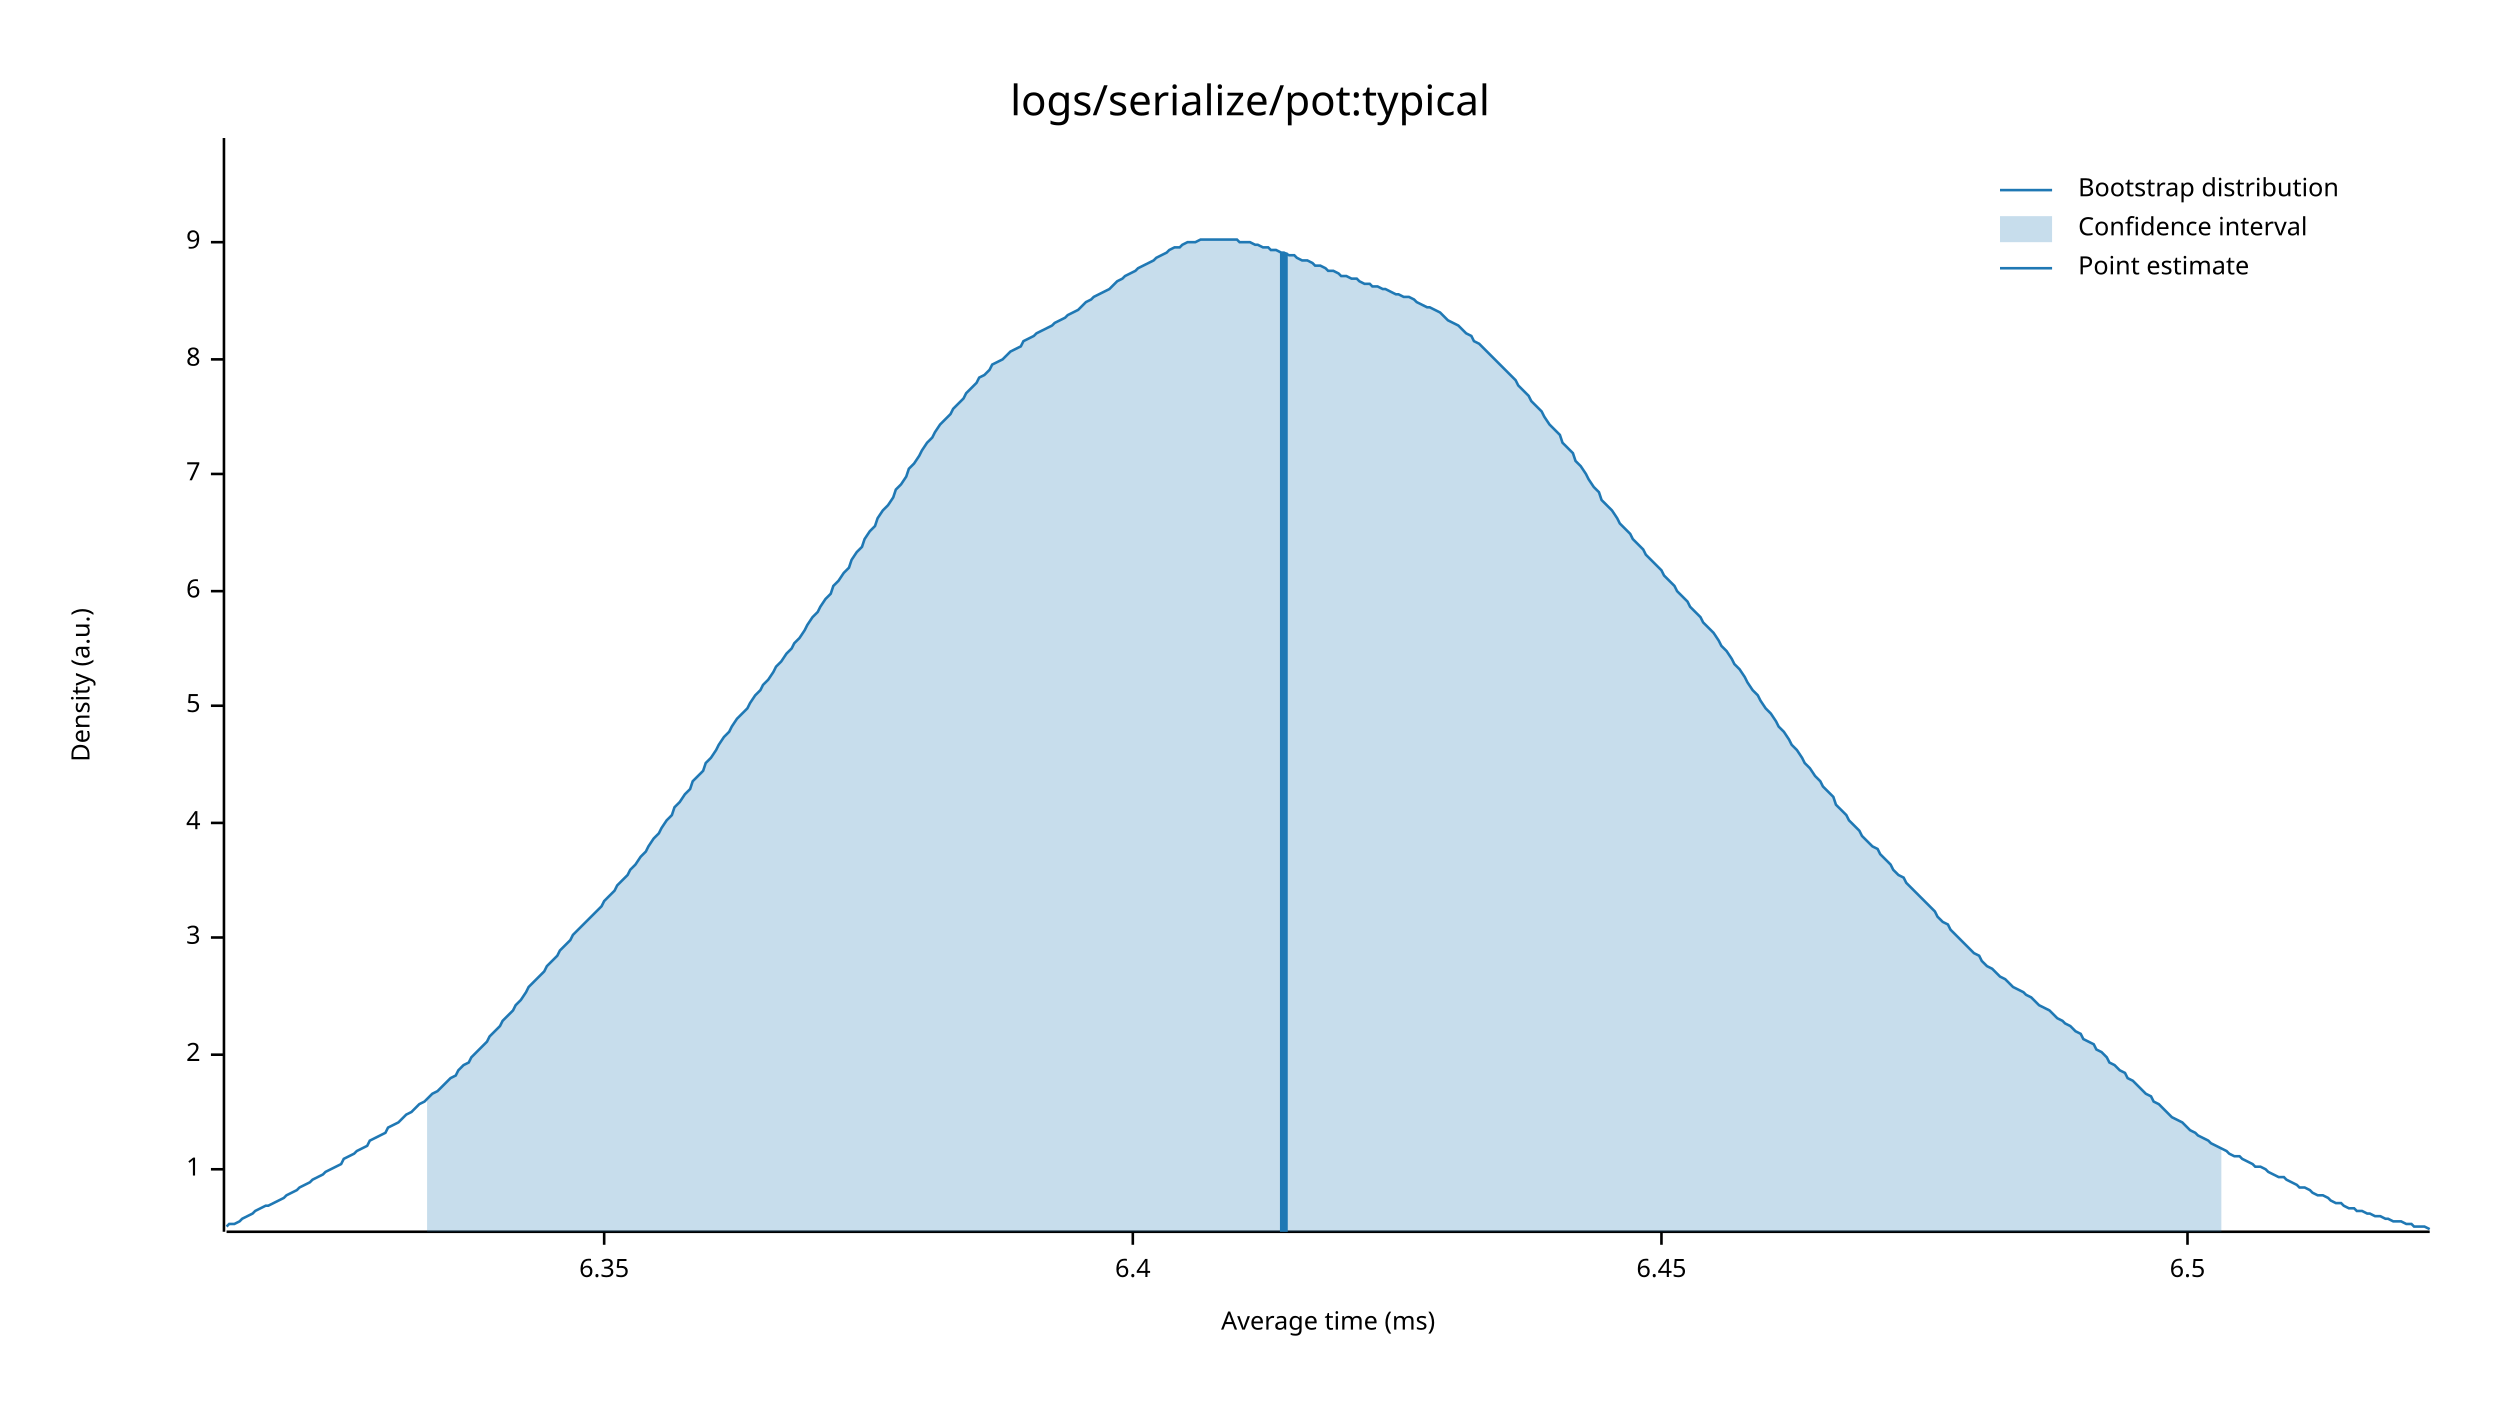
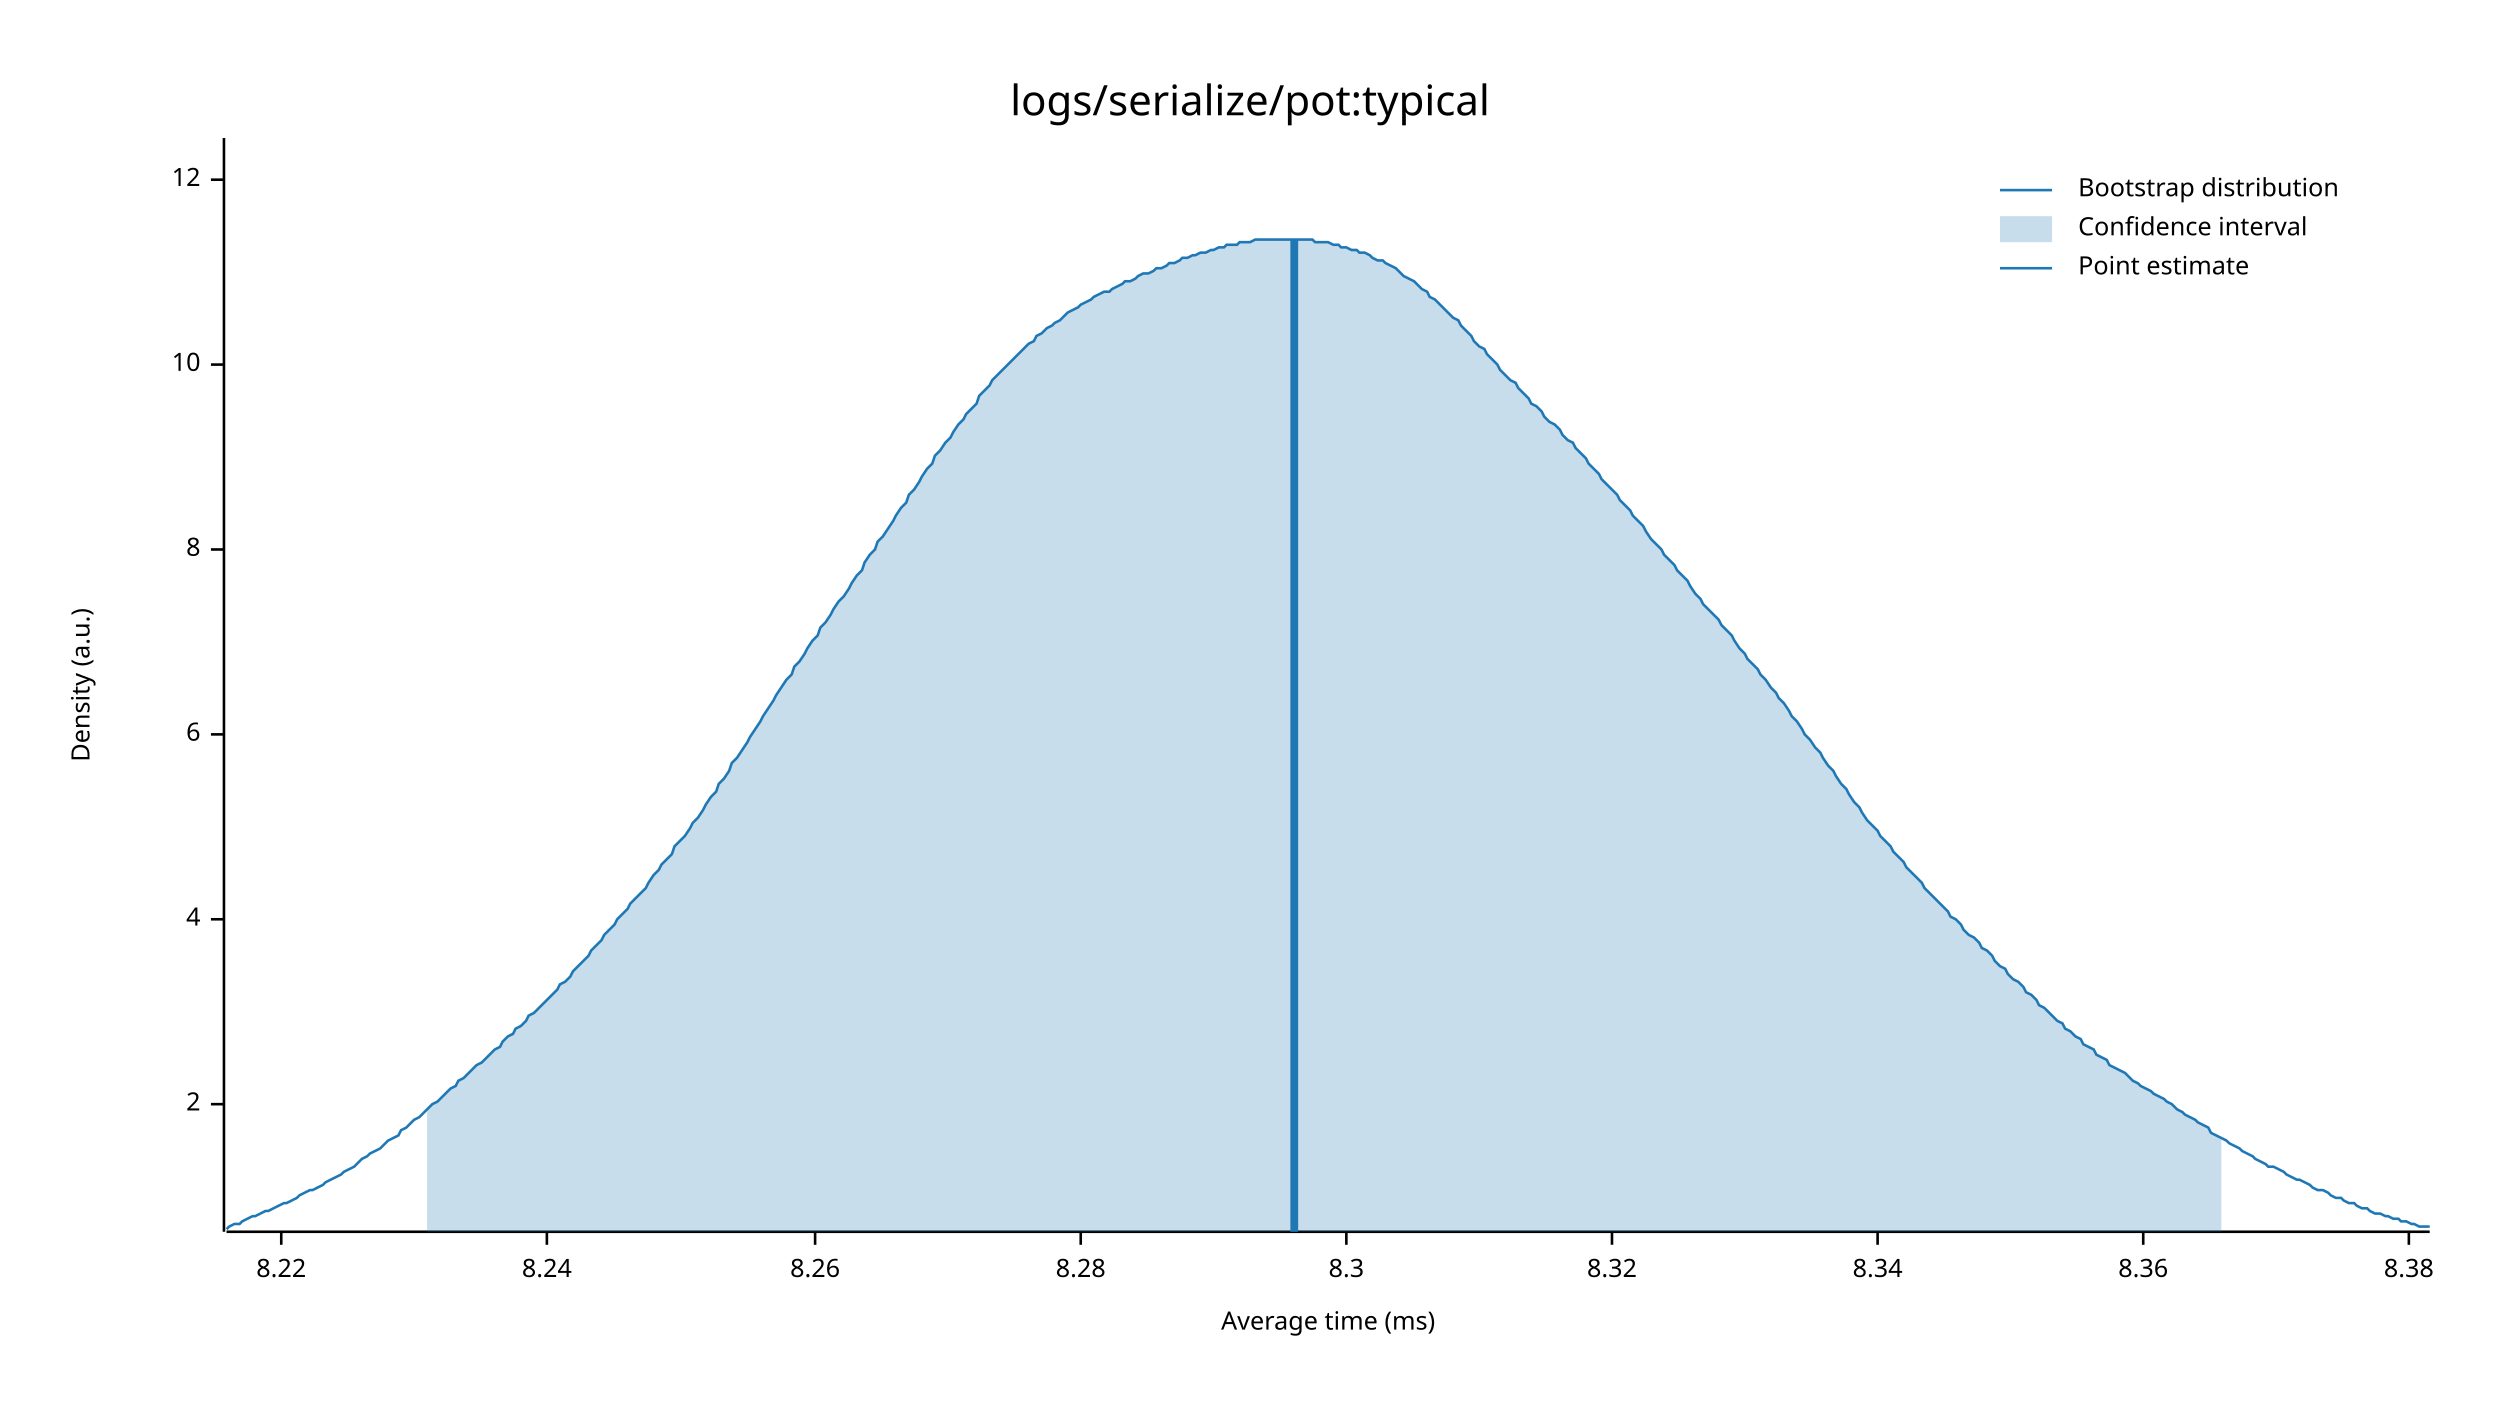
<svg xmlns="http://www.w3.org/2000/svg" width="960" height="540" viewBox="0 0 960 540">
  <text x="480" y="32" dy="0.76em" text-anchor="middle" font-family="sans-serif" font-size="16.129" opacity="1" fill="#000000">
logs/serialize/pot:typical
</text>
  <text x="27" y="263" dy="0.76em" text-anchor="middle" font-family="sans-serif" font-size="9.677" opacity="1" fill="#000000" transform="rotate(270, 27, 263)">
Density (a.u.)
</text>
  <text x="510" y="513" dy="-0.5ex" text-anchor="middle" font-family="sans-serif" font-size="9.677" opacity="1" fill="#000000">
Average time (ms)
</text>
  <polyline fill="none" opacity="1" stroke="#000000" stroke-width="1" points="86,53 86,473 " />
-   <text x="77" y="449" dy="0.5ex" text-anchor="end" font-family="sans-serif" font-size="9.677" opacity="1" fill="#000000">
- 1
- </text>
-   <polyline fill="none" opacity="1" stroke="#000000" stroke-width="1" points="81,449 86,449 " />
-   <text x="77" y="405" dy="0.5ex" text-anchor="end" font-family="sans-serif" font-size="9.677" opacity="1" fill="#000000">
+   <text x="77" y="424" dy="0.5ex" text-anchor="end" font-family="sans-serif" font-size="9.677" opacity="1" fill="#000000">
2
</text>
-   <polyline fill="none" opacity="1" stroke="#000000" stroke-width="1" points="81,405 86,405 " />
-   <text x="77" y="360" dy="0.5ex" text-anchor="end" font-family="sans-serif" font-size="9.677" opacity="1" fill="#000000">
- 3
- </text>
-   <polyline fill="none" opacity="1" stroke="#000000" stroke-width="1" points="81,360 86,360 " />
-   <text x="77" y="316" dy="0.5ex" text-anchor="end" font-family="sans-serif" font-size="9.677" opacity="1" fill="#000000">
+   <polyline fill="none" opacity="1" stroke="#000000" stroke-width="1" points="81,424 86,424 " />
+   <text x="77" y="353" dy="0.5ex" text-anchor="end" font-family="sans-serif" font-size="9.677" opacity="1" fill="#000000">
4
</text>
-   <polyline fill="none" opacity="1" stroke="#000000" stroke-width="1" points="81,316 86,316 " />
-   <text x="77" y="271" dy="0.5ex" text-anchor="end" font-family="sans-serif" font-size="9.677" opacity="1" fill="#000000">
- 5
- </text>
-   <polyline fill="none" opacity="1" stroke="#000000" stroke-width="1" points="81,271 86,271 " />
-   <text x="77" y="227" dy="0.5ex" text-anchor="end" font-family="sans-serif" font-size="9.677" opacity="1" fill="#000000">
+   <polyline fill="none" opacity="1" stroke="#000000" stroke-width="1" points="81,353 86,353 " />
+   <text x="77" y="282" dy="0.5ex" text-anchor="end" font-family="sans-serif" font-size="9.677" opacity="1" fill="#000000">
6
</text>
-   <polyline fill="none" opacity="1" stroke="#000000" stroke-width="1" points="81,227 86,227 " />
-   <text x="77" y="182" dy="0.5ex" text-anchor="end" font-family="sans-serif" font-size="9.677" opacity="1" fill="#000000">
- 7
- </text>
-   <polyline fill="none" opacity="1" stroke="#000000" stroke-width="1" points="81,182 86,182 " />
-   <text x="77" y="138" dy="0.5ex" text-anchor="end" font-family="sans-serif" font-size="9.677" opacity="1" fill="#000000">
+   <polyline fill="none" opacity="1" stroke="#000000" stroke-width="1" points="81,282 86,282 " />
+   <text x="77" y="211" dy="0.5ex" text-anchor="end" font-family="sans-serif" font-size="9.677" opacity="1" fill="#000000">
8
</text>
-   <polyline fill="none" opacity="1" stroke="#000000" stroke-width="1" points="81,138 86,138 " />
-   <text x="77" y="93" dy="0.5ex" text-anchor="end" font-family="sans-serif" font-size="9.677" opacity="1" fill="#000000">
- 9
+   <polyline fill="none" opacity="1" stroke="#000000" stroke-width="1" points="81,211 86,211 " />
+   <text x="77" y="140" dy="0.5ex" text-anchor="end" font-family="sans-serif" font-size="9.677" opacity="1" fill="#000000">
+ 10
</text>
-   <polyline fill="none" opacity="1" stroke="#000000" stroke-width="1" points="81,93 86,93 " />
+   <polyline fill="none" opacity="1" stroke="#000000" stroke-width="1" points="81,140 86,140 " />
+   <text x="77" y="69" dy="0.5ex" text-anchor="end" font-family="sans-serif" font-size="9.677" opacity="1" fill="#000000">
+ 12
+ </text>
+   <polyline fill="none" opacity="1" stroke="#000000" stroke-width="1" points="81,69 86,69 " />
  <polyline fill="none" opacity="1" stroke="#000000" stroke-width="1" points="87,473 933,473 " />
-   <text x="232" y="483" dy="0.76em" text-anchor="middle" font-family="sans-serif" font-size="9.677" opacity="1" fill="#000000">
- 6.35
+   <text x="108" y="483" dy="0.76em" text-anchor="middle" font-family="sans-serif" font-size="9.677" opacity="1" fill="#000000">
+ 8.22
</text>
-   <polyline fill="none" opacity="1" stroke="#000000" stroke-width="1" points="232,473 232,478 " />
-   <text x="435" y="483" dy="0.76em" text-anchor="middle" font-family="sans-serif" font-size="9.677" opacity="1" fill="#000000">
- 6.4
+   <polyline fill="none" opacity="1" stroke="#000000" stroke-width="1" points="108,473 108,478 " />
+   <text x="210" y="483" dy="0.76em" text-anchor="middle" font-family="sans-serif" font-size="9.677" opacity="1" fill="#000000">
+ 8.24
</text>
-   <polyline fill="none" opacity="1" stroke="#000000" stroke-width="1" points="435,473 435,478 " />
-   <text x="638" y="483" dy="0.76em" text-anchor="middle" font-family="sans-serif" font-size="9.677" opacity="1" fill="#000000">
- 6.45
+   <polyline fill="none" opacity="1" stroke="#000000" stroke-width="1" points="210,473 210,478 " />
+   <text x="313" y="483" dy="0.76em" text-anchor="middle" font-family="sans-serif" font-size="9.677" opacity="1" fill="#000000">
+ 8.26
</text>
-   <polyline fill="none" opacity="1" stroke="#000000" stroke-width="1" points="638,473 638,478 " />
-   <text x="840" y="483" dy="0.76em" text-anchor="middle" font-family="sans-serif" font-size="9.677" opacity="1" fill="#000000">
- 6.5
+   <polyline fill="none" opacity="1" stroke="#000000" stroke-width="1" points="313,473 313,478 " />
+   <text x="415" y="483" dy="0.76em" text-anchor="middle" font-family="sans-serif" font-size="9.677" opacity="1" fill="#000000">
+ 8.28
</text>
-   <polyline fill="none" opacity="1" stroke="#000000" stroke-width="1" points="840,473 840,478 " />
-   <polyline fill="none" opacity="1" stroke="#1F78B4" stroke-width="1" points="87,471 88,470 90,470 92,469 93,468 95,467 97,466 98,465 100,464 102,463 103,463 105,462 107,461 109,460 110,459 112,458 114,457 115,456 117,455 119,454 120,453 122,452 124,451 125,450 127,449 129,448 131,447 132,445 134,444 136,443 137,442 139,441 141,440 142,438 144,437 146,436 148,435 149,433 151,432 153,431 154,430 156,428 158,427 159,426 161,424 163,423 164,422 166,420 168,419 170,417 171,416 173,414 175,413 176,411 178,409 180,408 181,406 183,404 185,402 187,400 188,398 190,396 192,394 193,392 195,390 197,388 198,386 200,384 202,381 203,379 205,377 207,375 209,373 210,371 212,369 214,367 215,365 217,363 219,361 220,359 222,357 224,355 226,353 227,352 229,350 231,348 232,346 234,344 236,342 237,340 239,338 241,336 242,334 244,332 246,329 248,327 249,325 251,322 253,320 254,318 256,315 258,313 259,310 261,308 263,305 265,303 266,300 268,298 270,296 271,293 273,291 275,288 276,286 278,283 280,281 281,279 283,276 285,274 287,272 288,270 290,267 292,265 293,263 295,261 297,258 298,256 300,254 302,251 304,249 305,247 307,245 309,242 310,240 312,237 314,235 315,233 317,230 319,228 320,225 322,223 324,220 326,218 327,215 329,212 331,210 332,207 334,204 336,202 337,199 339,196 341,194 343,191 344,188 346,186 348,183 349,180 351,178 353,175 354,173 356,170 358,168 359,166 361,163 363,161 365,159 366,157 368,155 370,153 371,151 373,149 375,147 376,145 378,144 380,142 381,140 383,139 385,138 387,136 388,135 390,134 392,133 393,131 395,130 397,129 398,128 400,127 402,126 404,125 405,124 407,123 409,122 410,121 412,120 414,119 415,118 417,116 419,115 420,114 422,113 424,112 426,111 427,110 429,108 431,107 432,106 434,105 436,104 437,103 439,102 441,101 443,100 444,99 446,98 448,97 449,96 451,95 453,95 454,94 456,93 458,93 459,93 461,92 463,92 465,92 466,92 468,92 470,92 471,92 473,92 475,92 476,93 478,93 480,93 482,94 483,94 485,95 487,95 488,96 490,96 492,97 493,97 495,98 497,98 498,99 500,100 502,100 504,101 505,102 507,102 509,103 510,104 512,104 514,105 515,106 517,106 519,107 521,107 522,108 524,109 526,109 527,110 529,110 531,111 532,111 534,112 536,113 537,113 539,114 541,114 543,115 544,116 546,117 548,118 549,118 551,119 553,120 554,121 556,123 558,124 560,125 561,126 563,128 565,129 566,131 568,132 570,134 571,135 573,137 575,139 576,140 578,142 580,144 582,146 583,148 585,150 587,152 588,154 590,156 592,158 593,160 595,163 597,165 599,167 600,170 602,172 604,174 605,177 607,179 609,182 610,184 612,187 614,189 615,192 617,194 619,196 621,199 622,201 624,203 626,205 627,207 629,209 631,211 632,213 634,215 636,217 638,219 639,221 641,223 643,225 644,227 646,229 648,231 649,233 651,235 653,237 654,239 656,241 658,243 660,246 661,248 663,250 665,253 666,255 668,257 670,260 671,262 673,265 675,267 676,269 678,272 680,274 682,277 683,279 685,281 687,284 688,286 690,288 692,291 693,293 695,295 697,298 699,300 700,302 702,304 704,306 705,309 707,311 709,313 710,315 712,317 714,319 715,321 717,323 719,325 721,326 722,328 724,330 726,332 727,334 729,336 731,337 732,339 734,341 736,343 738,345 739,346 741,348 743,350 744,352 746,354 748,355 749,357 751,359 753,361 754,362 756,364 758,366 760,367 761,369 763,371 765,372 766,373 768,375 770,376 771,377 773,379 775,380 777,381 778,382 780,383 782,385 783,386 785,387 787,388 788,389 790,391 792,392 793,393 795,394 797,396 799,397 800,399 802,400 804,401 805,403 807,404 809,406 810,408 812,409 814,411 816,412 817,414 819,415 821,417 822,418 824,420 826,421 827,423 829,424 831,426 832,427 834,429 836,430 838,431 839,432 841,434 843,435 844,436 846,437 848,438 849,439 851,440 853,441 855,442 856,443 858,444 860,444 861,445 863,446 865,447 866,448 868,448 870,449 871,450 873,451 875,452 877,452 878,453 880,454 882,455 883,456 885,456 887,457 888,458 890,459 892,459 894,460 895,461 897,462 899,462 900,463 902,464 904,464 905,465 907,465 909,466 910,466 912,467 914,467 916,468 917,468 919,469 921,469 922,469 924,470 926,470 927,471 929,471 931,471 933,472 " />
-   <polygon opacity="0.25" fill="#1F78B4" points="164,422 166,420 168,419 170,417 171,416 173,414 175,413 176,411 178,409 180,408 181,406 183,404 185,402 187,400 188,398 190,396 192,394 193,392 195,390 197,388 198,386 200,384 202,381 203,379 205,377 207,375 209,373 210,371 212,369 214,367 215,365 217,363 219,361 220,359 222,357 224,355 226,353 227,352 229,350 231,348 232,346 234,344 236,342 237,340 239,338 241,336 242,334 244,332 246,329 248,327 249,325 251,322 253,320 254,318 256,315 258,313 259,310 261,308 263,305 265,303 266,300 268,298 270,296 271,293 273,291 275,288 276,286 278,283 280,281 281,279 283,276 285,274 287,272 288,270 290,267 292,265 293,263 295,261 297,258 298,256 300,254 302,251 304,249 305,247 307,245 309,242 310,240 312,237 314,235 315,233 317,230 319,228 320,225 322,223 324,220 326,218 327,215 329,212 331,210 332,207 334,204 336,202 337,199 339,196 341,194 343,191 344,188 346,186 348,183 349,180 351,178 353,175 354,173 356,170 358,168 359,166 361,163 363,161 365,159 366,157 368,155 370,153 371,151 373,149 375,147 376,145 378,144 380,142 381,140 383,139 385,138 387,136 388,135 390,134 392,133 393,131 395,130 397,129 398,128 400,127 402,126 404,125 405,124 407,123 409,122 410,121 412,120 414,119 415,118 417,116 419,115 420,114 422,113 424,112 426,111 427,110 429,108 431,107 432,106 434,105 436,104 437,103 439,102 441,101 443,100 444,99 446,98 448,97 449,96 451,95 453,95 454,94 456,93 458,93 459,93 461,92 463,92 465,92 466,92 468,92 470,92 471,92 473,92 475,92 476,93 478,93 480,93 482,94 483,94 485,95 487,95 488,96 490,96 492,97 493,97 495,98 497,98 498,99 500,100 502,100 504,101 505,102 507,102 509,103 510,104 512,104 514,105 515,106 517,106 519,107 521,107 522,108 524,109 526,109 527,110 529,110 531,111 532,111 534,112 536,113 537,113 539,114 541,114 543,115 544,116 546,117 548,118 549,118 551,119 553,120 554,121 556,123 558,124 560,125 561,126 563,128 565,129 566,131 568,132 570,134 571,135 573,137 575,139 576,140 578,142 580,144 582,146 583,148 585,150 587,152 588,154 590,156 592,158 593,160 595,163 597,165 599,167 600,170 602,172 604,174 605,177 607,179 609,182 610,184 612,187 614,189 615,192 617,194 619,196 621,199 622,201 624,203 626,205 627,207 629,209 631,211 632,213 634,215 636,217 638,219 639,221 641,223 643,225 644,227 646,229 648,231 649,233 651,235 653,237 654,239 656,241 658,243 660,246 661,248 663,250 665,253 666,255 668,257 670,260 671,262 673,265 675,267 676,269 678,272 680,274 682,277 683,279 685,281 687,284 688,286 690,288 692,291 693,293 695,295 697,298 699,300 700,302 702,304 704,306 705,309 707,311 709,313 710,315 712,317 714,319 715,321 717,323 719,325 721,326 722,328 724,330 726,332 727,334 729,336 731,337 732,339 734,341 736,343 738,345 739,346 741,348 743,350 744,352 746,354 748,355 749,357 751,359 753,361 754,362 756,364 758,366 760,367 761,369 763,371 765,372 766,373 768,375 770,376 771,377 773,379 775,380 777,381 778,382 780,383 782,385 783,386 785,387 787,388 788,389 790,391 792,392 793,393 795,394 797,396 799,397 800,399 802,400 804,401 805,403 807,404 809,406 810,408 812,409 814,411 816,412 817,414 819,415 821,417 822,418 824,420 826,421 827,423 829,424 831,426 832,427 834,429 836,430 838,431 839,432 841,434 843,435 844,436 846,437 848,438 849,439 851,440 853,441 853,473 164,473 " />
-   <polyline fill="none" opacity="1" stroke="#1F78B4" stroke-width="3" points="493,473 493,97 " />
+   <polyline fill="none" opacity="1" stroke="#000000" stroke-width="1" points="415,473 415,478 " />
+   <text x="517" y="483" dy="0.76em" text-anchor="middle" font-family="sans-serif" font-size="9.677" opacity="1" fill="#000000">
+ 8.3
+ </text>
+   <polyline fill="none" opacity="1" stroke="#000000" stroke-width="1" points="517,473 517,478 " />
+   <text x="619" y="483" dy="0.76em" text-anchor="middle" font-family="sans-serif" font-size="9.677" opacity="1" fill="#000000">
+ 8.32
+ </text>
+   <polyline fill="none" opacity="1" stroke="#000000" stroke-width="1" points="619,473 619,478 " />
+   <text x="721" y="483" dy="0.76em" text-anchor="middle" font-family="sans-serif" font-size="9.677" opacity="1" fill="#000000">
+ 8.34
+ </text>
+   <polyline fill="none" opacity="1" stroke="#000000" stroke-width="1" points="721,473 721,478 " />
+   <text x="823" y="483" dy="0.76em" text-anchor="middle" font-family="sans-serif" font-size="9.677" opacity="1" fill="#000000">
+ 8.36
+ </text>
+   <polyline fill="none" opacity="1" stroke="#000000" stroke-width="1" points="823,473 823,478 " />
+   <text x="925" y="483" dy="0.76em" text-anchor="middle" font-family="sans-serif" font-size="9.677" opacity="1" fill="#000000">
+ 8.38
+ </text>
+   <polyline fill="none" opacity="1" stroke="#000000" stroke-width="1" points="925,473 925,478 " />
+   <polyline fill="none" opacity="1" stroke="#1F78B4" stroke-width="1" points="87,472 88,471 90,470 92,470 93,469 95,468 97,467 98,467 100,466 102,465 103,465 105,464 107,463 109,462 110,462 112,461 114,460 115,459 117,458 119,457 120,457 122,456 124,455 125,454 127,453 129,452 131,451 132,450 134,449 136,448 137,447 139,445 141,444 142,443 144,442 146,441 148,439 149,438 151,437 153,436 154,434 156,433 158,431 159,430 161,429 163,427 164,426 166,424 168,423 170,421 171,420 173,418 175,417 176,415 178,414 180,412 181,411 183,409 185,408 187,406 188,405 190,403 192,402 193,400 195,398 197,397 198,395 200,394 202,392 203,390 205,389 207,387 209,385 210,384 212,382 214,380 215,378 217,377 219,375 220,373 222,371 224,369 226,367 227,365 229,363 231,361 232,359 234,357 236,355 237,353 239,351 241,349 242,347 244,345 246,343 248,341 249,339 251,336 253,334 254,332 256,330 258,328 259,325 261,323 263,321 265,318 266,316 268,314 270,311 271,309 273,306 275,304 276,301 278,299 280,296 281,293 283,291 285,288 287,285 288,283 290,280 292,277 293,275 295,272 297,269 298,267 300,264 302,261 304,259 305,256 307,254 309,251 310,249 312,246 314,244 315,241 317,239 319,236 320,234 322,231 324,229 326,226 327,224 329,221 331,219 332,216 334,213 336,211 337,208 339,206 341,203 343,200 344,198 346,195 348,193 349,190 351,188 353,185 354,183 356,180 358,178 359,175 361,173 363,170 365,168 366,166 368,163 370,161 371,159 373,157 375,155 376,152 378,150 380,148 381,146 383,144 385,142 387,140 388,139 390,137 392,135 393,134 395,132 397,131 398,129 400,128 402,126 404,125 405,124 407,123 409,121 410,120 412,119 414,118 415,117 417,116 419,115 420,114 422,113 424,112 426,112 427,111 429,110 431,109 432,108 434,108 436,107 437,106 439,105 441,105 443,104 444,103 446,103 448,102 449,101 451,101 453,100 454,99 456,99 458,98 459,98 461,97 463,97 465,96 466,96 468,95 470,95 471,94 473,94 475,94 476,93 478,93 480,93 482,92 483,92 485,92 487,92 488,92 490,92 492,92 493,92 495,92 497,92 498,92 500,92 502,92 504,92 505,93 507,93 509,93 510,93 512,94 514,94 515,95 517,95 519,96 521,96 522,97 524,97 526,98 527,99 529,100 531,100 532,101 534,102 536,103 537,104 539,106 541,107 543,108 544,109 546,111 548,112 549,114 551,115 553,117 554,118 556,120 558,122 560,123 561,125 563,127 565,129 566,131 568,133 570,134 571,136 573,138 575,140 576,142 578,144 580,146 582,147 583,149 585,151 587,153 588,155 590,156 592,158 593,160 595,162 597,163 599,165 600,167 602,169 604,170 605,172 607,174 609,176 610,178 612,180 614,182 615,184 617,186 619,188 621,190 622,192 624,194 626,196 627,198 629,200 631,202 632,204 634,207 636,209 638,211 639,213 641,215 643,217 644,219 646,221 648,223 649,225 651,228 653,230 654,232 656,234 658,236 660,238 661,240 663,242 665,244 666,246 668,249 670,251 671,253 673,255 675,257 676,259 678,261 680,264 682,266 683,268 685,270 687,273 688,275 690,277 692,280 693,282 695,284 697,287 699,289 700,291 702,294 704,296 705,298 707,301 709,303 710,305 712,308 714,310 715,312 717,315 719,317 721,319 722,321 724,323 726,325 727,327 729,329 731,331 732,333 734,335 736,337 738,339 739,341 741,343 743,345 744,346 746,348 748,350 749,352 751,353 753,355 754,357 756,359 758,360 760,362 761,364 763,365 765,367 766,369 768,371 770,372 771,374 773,376 775,377 777,379 778,381 780,382 782,384 783,386 785,387 787,389 788,390 790,392 792,393 793,395 795,396 797,398 799,399 800,401 802,402 804,403 805,405 807,406 809,407 810,409 812,410 814,411 816,412 817,413 819,415 821,416 822,417 824,418 826,419 827,420 829,421 831,422 832,423 834,424 836,426 838,427 839,428 841,429 843,430 844,431 846,432 848,433 849,435 851,436 853,437 855,438 856,439 858,440 860,441 861,442 863,443 865,444 866,445 868,446 870,447 871,448 873,448 875,449 877,450 878,451 880,452 882,453 883,453 885,454 887,455 888,456 890,457 892,457 894,458 895,459 897,460 899,460 900,461 902,462 904,462 905,463 907,464 909,464 910,465 912,466 914,466 916,467 917,467 919,468 921,468 922,469 924,469 926,470 927,470 929,471 931,471 933,471 " />
+   <polygon opacity="0.25" fill="#1F78B4" points="164,426 166,424 168,423 170,421 171,420 173,418 175,417 176,415 178,414 180,412 181,411 183,409 185,408 187,406 188,405 190,403 192,402 193,400 195,398 197,397 198,395 200,394 202,392 203,390 205,389 207,387 209,385 210,384 212,382 214,380 215,378 217,377 219,375 220,373 222,371 224,369 226,367 227,365 229,363 231,361 232,359 234,357 236,355 237,353 239,351 241,349 242,347 244,345 246,343 248,341 249,339 251,336 253,334 254,332 256,330 258,328 259,325 261,323 263,321 265,318 266,316 268,314 270,311 271,309 273,306 275,304 276,301 278,299 280,296 281,293 283,291 285,288 287,285 288,283 290,280 292,277 293,275 295,272 297,269 298,267 300,264 302,261 304,259 305,256 307,254 309,251 310,249 312,246 314,244 315,241 317,239 319,236 320,234 322,231 324,229 326,226 327,224 329,221 331,219 332,216 334,213 336,211 337,208 339,206 341,203 343,200 344,198 346,195 348,193 349,190 351,188 353,185 354,183 356,180 358,178 359,175 361,173 363,170 365,168 366,166 368,163 370,161 371,159 373,157 375,155 376,152 378,150 380,148 381,146 383,144 385,142 387,140 388,139 390,137 392,135 393,134 395,132 397,131 398,129 400,128 402,126 404,125 405,124 407,123 409,121 410,120 412,119 414,118 415,117 417,116 419,115 420,114 422,113 424,112 426,112 427,111 429,110 431,109 432,108 434,108 436,107 437,106 439,105 441,105 443,104 444,103 446,103 448,102 449,101 451,101 453,100 454,99 456,99 458,98 459,98 461,97 463,97 465,96 466,96 468,95 470,95 471,94 473,94 475,94 476,93 478,93 480,93 482,92 483,92 485,92 487,92 488,92 490,92 492,92 493,92 495,92 497,92 498,92 500,92 502,92 504,92 505,93 507,93 509,93 510,93 512,94 514,94 515,95 517,95 519,96 521,96 522,97 524,97 526,98 527,99 529,100 531,100 532,101 534,102 536,103 537,104 539,106 541,107 543,108 544,109 546,111 548,112 549,114 551,115 553,117 554,118 556,120 558,122 560,123 561,125 563,127 565,129 566,131 568,133 570,134 571,136 573,138 575,140 576,142 578,144 580,146 582,147 583,149 585,151 587,153 588,155 590,156 592,158 593,160 595,162 597,163 599,165 600,167 602,169 604,170 605,172 607,174 609,176 610,178 612,180 614,182 615,184 617,186 619,188 621,190 622,192 624,194 626,196 627,198 629,200 631,202 632,204 634,207 636,209 638,211 639,213 641,215 643,217 644,219 646,221 648,223 649,225 651,228 653,230 654,232 656,234 658,236 660,238 661,240 663,242 665,244 666,246 668,249 670,251 671,253 673,255 675,257 676,259 678,261 680,264 682,266 683,268 685,270 687,273 688,275 690,277 692,280 693,282 695,284 697,287 699,289 700,291 702,294 704,296 705,298 707,301 709,303 710,305 712,308 714,310 715,312 717,315 719,317 721,319 722,321 724,323 726,325 727,327 729,329 731,331 732,333 734,335 736,337 738,339 739,341 741,343 743,345 744,346 746,348 748,350 749,352 751,353 753,355 754,357 756,359 758,360 760,362 761,364 763,365 765,367 766,369 768,371 770,372 771,374 773,376 775,377 777,379 778,381 780,382 782,384 783,386 785,387 787,389 788,390 790,392 792,393 793,395 795,396 797,398 799,399 800,401 802,402 804,403 805,405 807,406 809,407 810,409 812,410 814,411 816,412 817,413 819,415 821,416 822,417 824,418 826,419 827,420 829,421 831,422 832,423 834,424 836,426 838,427 839,428 841,429 843,430 844,431 846,432 848,433 849,435 851,436 853,437 853,473 164,473 " />
+   <polyline fill="none" opacity="1" stroke="#1F78B4" stroke-width="3" points="497,473 497,92 " />
  <text x="798" y="68" dy="0.76em" text-anchor="start" font-family="sans-serif" font-size="9.677" opacity="1" fill="#000000">
Bootstrap distribution
</text>
  <text x="798" y="83" dy="0.76em" text-anchor="start" font-family="sans-serif" font-size="9.677" opacity="1" fill="#000000">
Confidence interval
</text>
  <text x="798" y="98" dy="0.76em" text-anchor="start" font-family="sans-serif" font-size="9.677" opacity="1" fill="#000000">
Point estimate
</text>
  <polyline fill="none" opacity="1" stroke="#1F78B4" stroke-width="1" points="768,73 788,73 " />
  <rect x="768" y="83" width="20" height="10" opacity="0.25" fill="#1F78B4" stroke="none" />
  <polyline fill="none" opacity="1" stroke="#1F78B4" stroke-width="1" points="768,103 788,103 " />
</svg>
